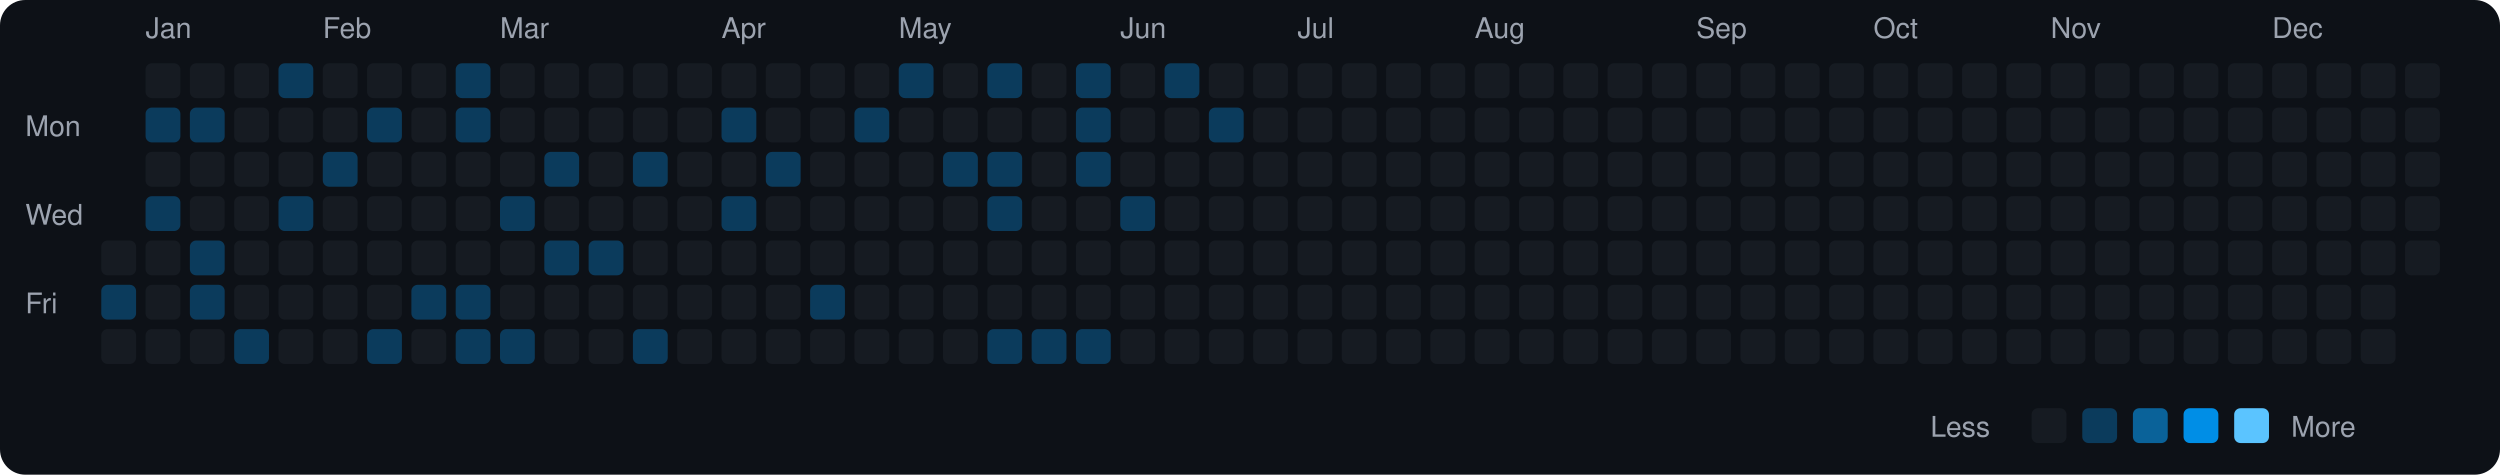
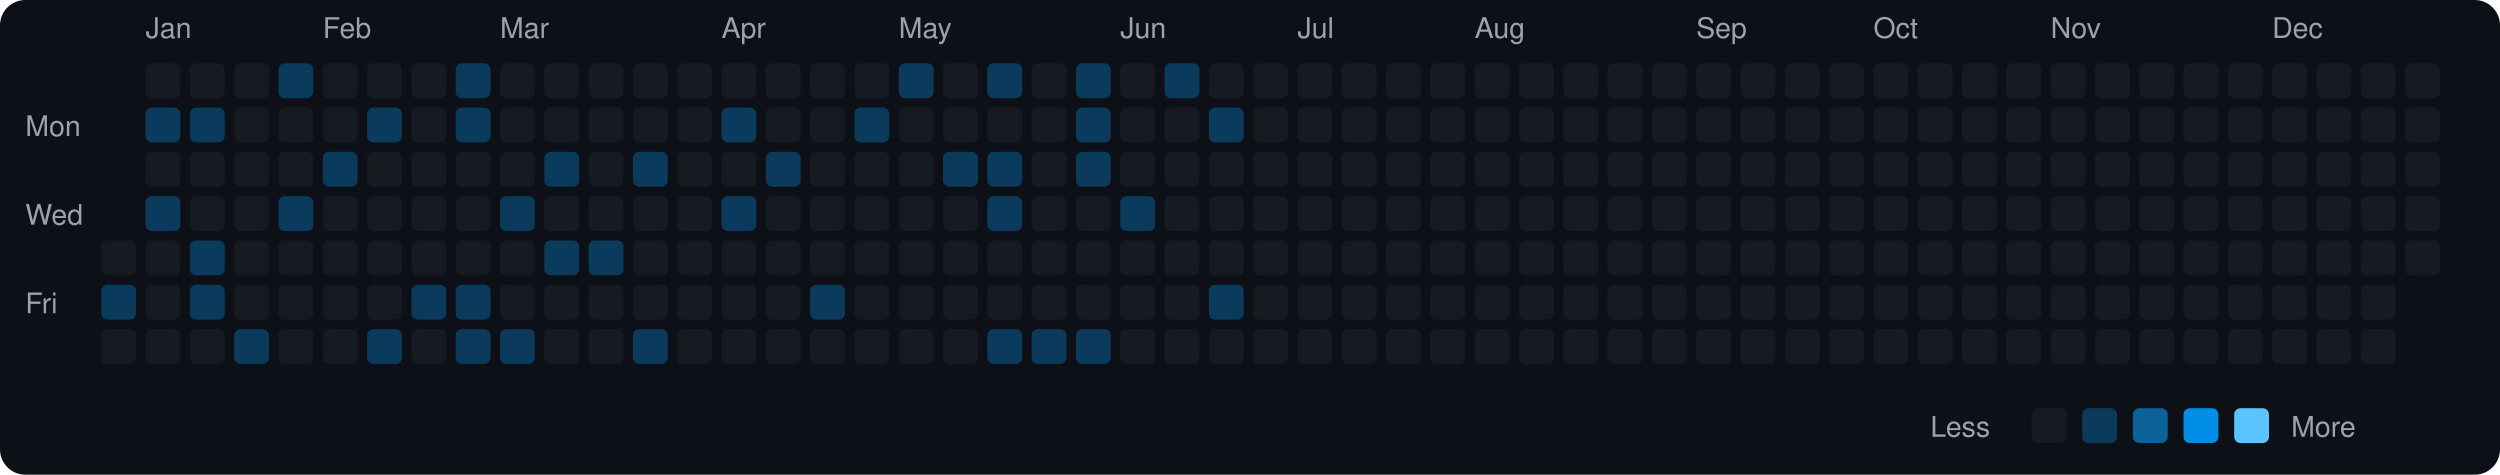
<svg xmlns="http://www.w3.org/2000/svg" viewBox="0 0 790 150" width="790" height="150">
  <rect width="790" height="150" fill="#0d1117" rx="8" ry="8" />
  <text x="8" y="43" fill="#9ca3af" font-size="9" font-family="-apple-system, BlinkMacSystemFont, 'Segoe UI', Helvetica, Arial, sans-serif">Mon</text>
  <text x="8" y="71" fill="#9ca3af" font-size="9" font-family="-apple-system, BlinkMacSystemFont, 'Segoe UI', Helvetica, Arial, sans-serif">Wed</text>
  <text x="8" y="99" fill="#9ca3af" font-size="9" font-family="-apple-system, BlinkMacSystemFont, 'Segoe UI', Helvetica, Arial, sans-serif">Fri</text>
  <rect x="32" y="76" width="11" height="11" rx="2" ry="2" fill="#161b22">
    </rect>
  <rect x="32" y="90" width="11" height="11" rx="2" ry="2" fill="#0b3b5c">
    </rect>
  <rect x="32" y="104" width="11" height="11" rx="2" ry="2" fill="#161b22">
    </rect>
  <text x="46" y="12" fill="#9ca3af" font-size="9" font-family="-apple-system, BlinkMacSystemFont, 'Segoe UI', Helvetica, Arial, sans-serif">Jan</text>
  <rect x="46" y="20" width="11" height="11" rx="2" ry="2" fill="#161b22">
    </rect>
  <rect x="46" y="34" width="11" height="11" rx="2" ry="2" fill="#0b3b5c">
    </rect>
  <rect x="46" y="48" width="11" height="11" rx="2" ry="2" fill="#161b22">
    </rect>
  <rect x="46" y="62" width="11" height="11" rx="2" ry="2" fill="#0b3b5c">
    </rect>
  <rect x="46" y="76" width="11" height="11" rx="2" ry="2" fill="#161b22">
    </rect>
  <rect x="46" y="90" width="11" height="11" rx="2" ry="2" fill="#161b22">
    </rect>
  <rect x="46" y="104" width="11" height="11" rx="2" ry="2" fill="#161b22">
    </rect>
  <rect x="60" y="20" width="11" height="11" rx="2" ry="2" fill="#161b22">
    </rect>
  <rect x="60" y="34" width="11" height="11" rx="2" ry="2" fill="#0b3b5c">
    </rect>
  <rect x="60" y="48" width="11" height="11" rx="2" ry="2" fill="#161b22">
    </rect>
  <rect x="60" y="62" width="11" height="11" rx="2" ry="2" fill="#161b22">
    </rect>
  <rect x="60" y="76" width="11" height="11" rx="2" ry="2" fill="#0b3b5c">
    </rect>
  <rect x="60" y="90" width="11" height="11" rx="2" ry="2" fill="#0b3b5c">
    </rect>
  <rect x="60" y="104" width="11" height="11" rx="2" ry="2" fill="#161b22">
    </rect>
  <rect x="74" y="20" width="11" height="11" rx="2" ry="2" fill="#161b22">
    </rect>
  <rect x="74" y="34" width="11" height="11" rx="2" ry="2" fill="#161b22">
    </rect>
  <rect x="74" y="48" width="11" height="11" rx="2" ry="2" fill="#161b22">
    </rect>
  <rect x="74" y="62" width="11" height="11" rx="2" ry="2" fill="#161b22">
    </rect>
  <rect x="74" y="76" width="11" height="11" rx="2" ry="2" fill="#161b22">
    </rect>
  <rect x="74" y="90" width="11" height="11" rx="2" ry="2" fill="#161b22">
    </rect>
  <rect x="74" y="104" width="11" height="11" rx="2" ry="2" fill="#0b3b5c">
    </rect>
  <rect x="88" y="20" width="11" height="11" rx="2" ry="2" fill="#0b3b5c">
    </rect>
  <rect x="88" y="34" width="11" height="11" rx="2" ry="2" fill="#161b22">
    </rect>
  <rect x="88" y="48" width="11" height="11" rx="2" ry="2" fill="#161b22">
    </rect>
  <rect x="88" y="62" width="11" height="11" rx="2" ry="2" fill="#0b3b5c">
    </rect>
  <rect x="88" y="76" width="11" height="11" rx="2" ry="2" fill="#161b22">
    </rect>
  <rect x="88" y="90" width="11" height="11" rx="2" ry="2" fill="#161b22">
    </rect>
  <rect x="88" y="104" width="11" height="11" rx="2" ry="2" fill="#161b22">
    </rect>
  <text x="102" y="12" fill="#9ca3af" font-size="9" font-family="-apple-system, BlinkMacSystemFont, 'Segoe UI', Helvetica, Arial, sans-serif">Feb</text>
  <rect x="102" y="20" width="11" height="11" rx="2" ry="2" fill="#161b22">
    </rect>
  <rect x="102" y="34" width="11" height="11" rx="2" ry="2" fill="#161b22">
    </rect>
  <rect x="102" y="48" width="11" height="11" rx="2" ry="2" fill="#0b3b5c">
    </rect>
  <rect x="102" y="62" width="11" height="11" rx="2" ry="2" fill="#161b22">
    </rect>
  <rect x="102" y="76" width="11" height="11" rx="2" ry="2" fill="#161b22">
    </rect>
  <rect x="102" y="90" width="11" height="11" rx="2" ry="2" fill="#161b22">
    </rect>
  <rect x="102" y="104" width="11" height="11" rx="2" ry="2" fill="#161b22">
    </rect>
  <rect x="116" y="20" width="11" height="11" rx="2" ry="2" fill="#161b22">
    </rect>
  <rect x="116" y="34" width="11" height="11" rx="2" ry="2" fill="#0b3b5c">
    </rect>
  <rect x="116" y="48" width="11" height="11" rx="2" ry="2" fill="#161b22">
    </rect>
  <rect x="116" y="62" width="11" height="11" rx="2" ry="2" fill="#161b22">
    </rect>
  <rect x="116" y="76" width="11" height="11" rx="2" ry="2" fill="#161b22">
    </rect>
  <rect x="116" y="90" width="11" height="11" rx="2" ry="2" fill="#161b22">
    </rect>
  <rect x="116" y="104" width="11" height="11" rx="2" ry="2" fill="#0b3b5c">
    </rect>
  <rect x="130" y="20" width="11" height="11" rx="2" ry="2" fill="#161b22">
    </rect>
  <rect x="130" y="34" width="11" height="11" rx="2" ry="2" fill="#161b22">
    </rect>
  <rect x="130" y="48" width="11" height="11" rx="2" ry="2" fill="#161b22">
    </rect>
  <rect x="130" y="62" width="11" height="11" rx="2" ry="2" fill="#161b22">
    </rect>
  <rect x="130" y="76" width="11" height="11" rx="2" ry="2" fill="#161b22">
    </rect>
  <rect x="130" y="90" width="11" height="11" rx="2" ry="2" fill="#0b3b5c">
    </rect>
  <rect x="130" y="104" width="11" height="11" rx="2" ry="2" fill="#161b22">
    </rect>
  <rect x="144" y="20" width="11" height="11" rx="2" ry="2" fill="#0b3b5c">
    </rect>
  <rect x="144" y="34" width="11" height="11" rx="2" ry="2" fill="#0b3b5c">
    </rect>
  <rect x="144" y="48" width="11" height="11" rx="2" ry="2" fill="#161b22">
    </rect>
  <rect x="144" y="62" width="11" height="11" rx="2" ry="2" fill="#161b22">
    </rect>
  <rect x="144" y="76" width="11" height="11" rx="2" ry="2" fill="#161b22">
    </rect>
  <rect x="144" y="90" width="11" height="11" rx="2" ry="2" fill="#0b3b5c">
    </rect>
  <rect x="144" y="104" width="11" height="11" rx="2" ry="2" fill="#0b3b5c">
    </rect>
  <text x="158" y="12" fill="#9ca3af" font-size="9" font-family="-apple-system, BlinkMacSystemFont, 'Segoe UI', Helvetica, Arial, sans-serif">Mar</text>
  <rect x="158" y="20" width="11" height="11" rx="2" ry="2" fill="#161b22">
    </rect>
  <rect x="158" y="34" width="11" height="11" rx="2" ry="2" fill="#161b22">
    </rect>
  <rect x="158" y="48" width="11" height="11" rx="2" ry="2" fill="#161b22">
    </rect>
  <rect x="158" y="62" width="11" height="11" rx="2" ry="2" fill="#0b3b5c">
    </rect>
  <rect x="158" y="76" width="11" height="11" rx="2" ry="2" fill="#161b22">
    </rect>
  <rect x="158" y="90" width="11" height="11" rx="2" ry="2" fill="#161b22">
    </rect>
  <rect x="158" y="104" width="11" height="11" rx="2" ry="2" fill="#0b3b5c">
    </rect>
  <rect x="172" y="20" width="11" height="11" rx="2" ry="2" fill="#161b22">
    </rect>
  <rect x="172" y="34" width="11" height="11" rx="2" ry="2" fill="#161b22">
    </rect>
  <rect x="172" y="48" width="11" height="11" rx="2" ry="2" fill="#0b3b5c">
    </rect>
  <rect x="172" y="62" width="11" height="11" rx="2" ry="2" fill="#161b22">
    </rect>
  <rect x="172" y="76" width="11" height="11" rx="2" ry="2" fill="#0b3b5c">
    </rect>
  <rect x="172" y="90" width="11" height="11" rx="2" ry="2" fill="#161b22">
    </rect>
  <rect x="172" y="104" width="11" height="11" rx="2" ry="2" fill="#161b22">
    </rect>
  <rect x="186" y="20" width="11" height="11" rx="2" ry="2" fill="#161b22">
    </rect>
  <rect x="186" y="34" width="11" height="11" rx="2" ry="2" fill="#161b22">
    </rect>
  <rect x="186" y="48" width="11" height="11" rx="2" ry="2" fill="#161b22">
    </rect>
  <rect x="186" y="62" width="11" height="11" rx="2" ry="2" fill="#161b22">
    </rect>
  <rect x="186" y="76" width="11" height="11" rx="2" ry="2" fill="#0b3b5c">
    </rect>
  <rect x="186" y="90" width="11" height="11" rx="2" ry="2" fill="#161b22">
    </rect>
  <rect x="186" y="104" width="11" height="11" rx="2" ry="2" fill="#161b22">
    </rect>
  <rect x="200" y="20" width="11" height="11" rx="2" ry="2" fill="#161b22">
    </rect>
  <rect x="200" y="34" width="11" height="11" rx="2" ry="2" fill="#161b22">
    </rect>
  <rect x="200" y="48" width="11" height="11" rx="2" ry="2" fill="#0b3b5c">
    </rect>
  <rect x="200" y="62" width="11" height="11" rx="2" ry="2" fill="#161b22">
    </rect>
  <rect x="200" y="76" width="11" height="11" rx="2" ry="2" fill="#161b22">
    </rect>
  <rect x="200" y="90" width="11" height="11" rx="2" ry="2" fill="#161b22">
    </rect>
  <rect x="200" y="104" width="11" height="11" rx="2" ry="2" fill="#0b3b5c">
    </rect>
  <rect x="214" y="20" width="11" height="11" rx="2" ry="2" fill="#161b22">
    </rect>
  <rect x="214" y="34" width="11" height="11" rx="2" ry="2" fill="#161b22">
    </rect>
  <rect x="214" y="48" width="11" height="11" rx="2" ry="2" fill="#161b22">
    </rect>
  <rect x="214" y="62" width="11" height="11" rx="2" ry="2" fill="#161b22">
    </rect>
  <rect x="214" y="76" width="11" height="11" rx="2" ry="2" fill="#161b22">
    </rect>
  <rect x="214" y="90" width="11" height="11" rx="2" ry="2" fill="#161b22">
    </rect>
  <rect x="214" y="104" width="11" height="11" rx="2" ry="2" fill="#161b22">
    </rect>
  <text x="228" y="12" fill="#9ca3af" font-size="9" font-family="-apple-system, BlinkMacSystemFont, 'Segoe UI', Helvetica, Arial, sans-serif">Apr</text>
  <rect x="228" y="20" width="11" height="11" rx="2" ry="2" fill="#161b22">
    </rect>
  <rect x="228" y="34" width="11" height="11" rx="2" ry="2" fill="#0b3b5c">
    </rect>
  <rect x="228" y="48" width="11" height="11" rx="2" ry="2" fill="#161b22">
    </rect>
  <rect x="228" y="62" width="11" height="11" rx="2" ry="2" fill="#0b3b5c">
    </rect>
  <rect x="228" y="76" width="11" height="11" rx="2" ry="2" fill="#161b22">
    </rect>
  <rect x="228" y="90" width="11" height="11" rx="2" ry="2" fill="#161b22">
    </rect>
  <rect x="228" y="104" width="11" height="11" rx="2" ry="2" fill="#161b22">
    </rect>
  <rect x="242" y="20" width="11" height="11" rx="2" ry="2" fill="#161b22">
    </rect>
  <rect x="242" y="34" width="11" height="11" rx="2" ry="2" fill="#161b22">
    </rect>
  <rect x="242" y="48" width="11" height="11" rx="2" ry="2" fill="#0b3b5c">
    </rect>
  <rect x="242" y="62" width="11" height="11" rx="2" ry="2" fill="#161b22">
    </rect>
  <rect x="242" y="76" width="11" height="11" rx="2" ry="2" fill="#161b22">
    </rect>
  <rect x="242" y="90" width="11" height="11" rx="2" ry="2" fill="#161b22">
    </rect>
  <rect x="242" y="104" width="11" height="11" rx="2" ry="2" fill="#161b22">
    </rect>
  <rect x="256" y="20" width="11" height="11" rx="2" ry="2" fill="#161b22">
    </rect>
  <rect x="256" y="34" width="11" height="11" rx="2" ry="2" fill="#161b22">
    </rect>
  <rect x="256" y="48" width="11" height="11" rx="2" ry="2" fill="#161b22">
    </rect>
  <rect x="256" y="62" width="11" height="11" rx="2" ry="2" fill="#161b22">
    </rect>
  <rect x="256" y="76" width="11" height="11" rx="2" ry="2" fill="#161b22">
    </rect>
  <rect x="256" y="90" width="11" height="11" rx="2" ry="2" fill="#0b3b5c">
    </rect>
  <rect x="256" y="104" width="11" height="11" rx="2" ry="2" fill="#161b22">
    </rect>
  <rect x="270" y="20" width="11" height="11" rx="2" ry="2" fill="#161b22">
    </rect>
  <rect x="270" y="34" width="11" height="11" rx="2" ry="2" fill="#0b3b5c">
    </rect>
  <rect x="270" y="48" width="11" height="11" rx="2" ry="2" fill="#161b22">
    </rect>
  <rect x="270" y="62" width="11" height="11" rx="2" ry="2" fill="#161b22">
    </rect>
  <rect x="270" y="76" width="11" height="11" rx="2" ry="2" fill="#161b22">
    </rect>
  <rect x="270" y="90" width="11" height="11" rx="2" ry="2" fill="#161b22">
    </rect>
  <rect x="270" y="104" width="11" height="11" rx="2" ry="2" fill="#161b22">
    </rect>
  <text x="284" y="12" fill="#9ca3af" font-size="9" font-family="-apple-system, BlinkMacSystemFont, 'Segoe UI', Helvetica, Arial, sans-serif">May</text>
  <rect x="284" y="20" width="11" height="11" rx="2" ry="2" fill="#0b3b5c">
    </rect>
  <rect x="284" y="34" width="11" height="11" rx="2" ry="2" fill="#161b22">
    </rect>
  <rect x="284" y="48" width="11" height="11" rx="2" ry="2" fill="#161b22">
    </rect>
  <rect x="284" y="62" width="11" height="11" rx="2" ry="2" fill="#161b22">
    </rect>
  <rect x="284" y="76" width="11" height="11" rx="2" ry="2" fill="#161b22">
    </rect>
  <rect x="284" y="90" width="11" height="11" rx="2" ry="2" fill="#161b22">
    </rect>
  <rect x="284" y="104" width="11" height="11" rx="2" ry="2" fill="#161b22">
    </rect>
  <rect x="298" y="20" width="11" height="11" rx="2" ry="2" fill="#161b22">
    </rect>
  <rect x="298" y="34" width="11" height="11" rx="2" ry="2" fill="#161b22">
    </rect>
  <rect x="298" y="48" width="11" height="11" rx="2" ry="2" fill="#0b3b5c">
    </rect>
  <rect x="298" y="62" width="11" height="11" rx="2" ry="2" fill="#161b22">
    </rect>
  <rect x="298" y="76" width="11" height="11" rx="2" ry="2" fill="#161b22">
    </rect>
  <rect x="298" y="90" width="11" height="11" rx="2" ry="2" fill="#161b22">
    </rect>
  <rect x="298" y="104" width="11" height="11" rx="2" ry="2" fill="#161b22">
    </rect>
  <rect x="312" y="20" width="11" height="11" rx="2" ry="2" fill="#0b3b5c">
    </rect>
  <rect x="312" y="34" width="11" height="11" rx="2" ry="2" fill="#161b22">
    </rect>
  <rect x="312" y="48" width="11" height="11" rx="2" ry="2" fill="#0b3b5c">
    </rect>
  <rect x="312" y="62" width="11" height="11" rx="2" ry="2" fill="#0b3b5c">
    </rect>
  <rect x="312" y="76" width="11" height="11" rx="2" ry="2" fill="#161b22">
    </rect>
  <rect x="312" y="90" width="11" height="11" rx="2" ry="2" fill="#161b22">
    </rect>
  <rect x="312" y="104" width="11" height="11" rx="2" ry="2" fill="#0b3b5c">
    </rect>
  <rect x="326" y="20" width="11" height="11" rx="2" ry="2" fill="#161b22">
    </rect>
  <rect x="326" y="34" width="11" height="11" rx="2" ry="2" fill="#161b22">
    </rect>
  <rect x="326" y="48" width="11" height="11" rx="2" ry="2" fill="#161b22">
    </rect>
  <rect x="326" y="62" width="11" height="11" rx="2" ry="2" fill="#161b22">
    </rect>
  <rect x="326" y="76" width="11" height="11" rx="2" ry="2" fill="#161b22">
    </rect>
  <rect x="326" y="90" width="11" height="11" rx="2" ry="2" fill="#161b22">
    </rect>
  <rect x="326" y="104" width="11" height="11" rx="2" ry="2" fill="#0b3b5c">
    </rect>
  <rect x="340" y="20" width="11" height="11" rx="2" ry="2" fill="#0b3b5c">
    </rect>
  <rect x="340" y="34" width="11" height="11" rx="2" ry="2" fill="#0b3b5c">
    </rect>
  <rect x="340" y="48" width="11" height="11" rx="2" ry="2" fill="#0b3b5c">
    </rect>
  <rect x="340" y="62" width="11" height="11" rx="2" ry="2" fill="#161b22">
    </rect>
  <rect x="340" y="76" width="11" height="11" rx="2" ry="2" fill="#161b22">
    </rect>
  <rect x="340" y="90" width="11" height="11" rx="2" ry="2" fill="#161b22">
    </rect>
  <rect x="340" y="104" width="11" height="11" rx="2" ry="2" fill="#0b3b5c">
    </rect>
  <text x="354" y="12" fill="#9ca3af" font-size="9" font-family="-apple-system, BlinkMacSystemFont, 'Segoe UI', Helvetica, Arial, sans-serif">Jun</text>
  <rect x="354" y="20" width="11" height="11" rx="2" ry="2" fill="#161b22">
    </rect>
  <rect x="354" y="34" width="11" height="11" rx="2" ry="2" fill="#161b22">
    </rect>
  <rect x="354" y="48" width="11" height="11" rx="2" ry="2" fill="#161b22">
    </rect>
  <rect x="354" y="62" width="11" height="11" rx="2" ry="2" fill="#0b3b5c">
    </rect>
  <rect x="354" y="76" width="11" height="11" rx="2" ry="2" fill="#161b22">
    </rect>
  <rect x="354" y="90" width="11" height="11" rx="2" ry="2" fill="#161b22">
    </rect>
  <rect x="354" y="104" width="11" height="11" rx="2" ry="2" fill="#161b22">
    </rect>
  <rect x="368" y="20" width="11" height="11" rx="2" ry="2" fill="#0b3b5c">
    </rect>
  <rect x="368" y="34" width="11" height="11" rx="2" ry="2" fill="#161b22">
    </rect>
  <rect x="368" y="48" width="11" height="11" rx="2" ry="2" fill="#161b22">
    </rect>
  <rect x="368" y="62" width="11" height="11" rx="2" ry="2" fill="#161b22">
    </rect>
  <rect x="368" y="76" width="11" height="11" rx="2" ry="2" fill="#161b22">
    </rect>
  <rect x="368" y="90" width="11" height="11" rx="2" ry="2" fill="#161b22">
    </rect>
  <rect x="368" y="104" width="11" height="11" rx="2" ry="2" fill="#161b22">
    </rect>
  <rect x="382" y="20" width="11" height="11" rx="2" ry="2" fill="#161b22">
    </rect>
  <rect x="382" y="34" width="11" height="11" rx="2" ry="2" fill="#0b3b5c">
    </rect>
  <rect x="382" y="48" width="11" height="11" rx="2" ry="2" fill="#161b22">
    </rect>
  <rect x="382" y="62" width="11" height="11" rx="2" ry="2" fill="#161b22">
    </rect>
  <rect x="382" y="76" width="11" height="11" rx="2" ry="2" fill="#161b22">
    </rect>
-   <rect x="382" y="90" width="11" height="11" rx="2" ry="2" fill="#161b22">
+   <rect x="382" y="90" width="11" height="11" rx="2" ry="2" fill="#0b3b5c">
    </rect>
  <rect x="382" y="104" width="11" height="11" rx="2" ry="2" fill="#161b22">
    </rect>
  <rect x="396" y="20" width="11" height="11" rx="2" ry="2" fill="#161b22">
    </rect>
  <rect x="396" y="34" width="11" height="11" rx="2" ry="2" fill="#161b22">
    </rect>
  <rect x="396" y="48" width="11" height="11" rx="2" ry="2" fill="#161b22">
    </rect>
  <rect x="396" y="62" width="11" height="11" rx="2" ry="2" fill="#161b22">
    </rect>
  <rect x="396" y="76" width="11" height="11" rx="2" ry="2" fill="#161b22">
    </rect>
  <rect x="396" y="90" width="11" height="11" rx="2" ry="2" fill="#161b22">
    </rect>
  <rect x="396" y="104" width="11" height="11" rx="2" ry="2" fill="#161b22">
    </rect>
  <text x="410" y="12" fill="#9ca3af" font-size="9" font-family="-apple-system, BlinkMacSystemFont, 'Segoe UI', Helvetica, Arial, sans-serif">Jul</text>
  <rect x="410" y="20" width="11" height="11" rx="2" ry="2" fill="#161b22">
    </rect>
  <rect x="410" y="34" width="11" height="11" rx="2" ry="2" fill="#161b22">
    </rect>
  <rect x="410" y="48" width="11" height="11" rx="2" ry="2" fill="#161b22">
    </rect>
  <rect x="410" y="62" width="11" height="11" rx="2" ry="2" fill="#161b22">
    </rect>
  <rect x="410" y="76" width="11" height="11" rx="2" ry="2" fill="#161b22">
    </rect>
  <rect x="410" y="90" width="11" height="11" rx="2" ry="2" fill="#161b22">
    </rect>
  <rect x="410" y="104" width="11" height="11" rx="2" ry="2" fill="#161b22">
    </rect>
  <rect x="424" y="20" width="11" height="11" rx="2" ry="2" fill="#161b22">
    </rect>
  <rect x="424" y="34" width="11" height="11" rx="2" ry="2" fill="#161b22">
    </rect>
  <rect x="424" y="48" width="11" height="11" rx="2" ry="2" fill="#161b22">
    </rect>
  <rect x="424" y="62" width="11" height="11" rx="2" ry="2" fill="#161b22">
    </rect>
  <rect x="424" y="76" width="11" height="11" rx="2" ry="2" fill="#161b22">
    </rect>
  <rect x="424" y="90" width="11" height="11" rx="2" ry="2" fill="#161b22">
    </rect>
  <rect x="424" y="104" width="11" height="11" rx="2" ry="2" fill="#161b22">
    </rect>
  <rect x="438" y="20" width="11" height="11" rx="2" ry="2" fill="#161b22">
    </rect>
  <rect x="438" y="34" width="11" height="11" rx="2" ry="2" fill="#161b22">
    </rect>
  <rect x="438" y="48" width="11" height="11" rx="2" ry="2" fill="#161b22">
    </rect>
  <rect x="438" y="62" width="11" height="11" rx="2" ry="2" fill="#161b22">
    </rect>
  <rect x="438" y="76" width="11" height="11" rx="2" ry="2" fill="#161b22">
    </rect>
  <rect x="438" y="90" width="11" height="11" rx="2" ry="2" fill="#161b22">
    </rect>
  <rect x="438" y="104" width="11" height="11" rx="2" ry="2" fill="#161b22">
    </rect>
  <rect x="452" y="20" width="11" height="11" rx="2" ry="2" fill="#161b22">
    </rect>
  <rect x="452" y="34" width="11" height="11" rx="2" ry="2" fill="#161b22">
    </rect>
  <rect x="452" y="48" width="11" height="11" rx="2" ry="2" fill="#161b22">
    </rect>
  <rect x="452" y="62" width="11" height="11" rx="2" ry="2" fill="#161b22">
    </rect>
  <rect x="452" y="76" width="11" height="11" rx="2" ry="2" fill="#161b22">
    </rect>
  <rect x="452" y="90" width="11" height="11" rx="2" ry="2" fill="#161b22">
    </rect>
  <rect x="452" y="104" width="11" height="11" rx="2" ry="2" fill="#161b22">
    </rect>
  <text x="466" y="12" fill="#9ca3af" font-size="9" font-family="-apple-system, BlinkMacSystemFont, 'Segoe UI', Helvetica, Arial, sans-serif">Aug</text>
  <rect x="466" y="20" width="11" height="11" rx="2" ry="2" fill="#161b22">
    </rect>
  <rect x="466" y="34" width="11" height="11" rx="2" ry="2" fill="#161b22">
    </rect>
  <rect x="466" y="48" width="11" height="11" rx="2" ry="2" fill="#161b22">
    </rect>
  <rect x="466" y="62" width="11" height="11" rx="2" ry="2" fill="#161b22">
    </rect>
  <rect x="466" y="76" width="11" height="11" rx="2" ry="2" fill="#161b22">
    </rect>
  <rect x="466" y="90" width="11" height="11" rx="2" ry="2" fill="#161b22">
    </rect>
  <rect x="466" y="104" width="11" height="11" rx="2" ry="2" fill="#161b22">
    </rect>
  <rect x="480" y="20" width="11" height="11" rx="2" ry="2" fill="#161b22">
    </rect>
  <rect x="480" y="34" width="11" height="11" rx="2" ry="2" fill="#161b22">
    </rect>
  <rect x="480" y="48" width="11" height="11" rx="2" ry="2" fill="#161b22">
    </rect>
  <rect x="480" y="62" width="11" height="11" rx="2" ry="2" fill="#161b22">
    </rect>
  <rect x="480" y="76" width="11" height="11" rx="2" ry="2" fill="#161b22">
    </rect>
  <rect x="480" y="90" width="11" height="11" rx="2" ry="2" fill="#161b22">
    </rect>
  <rect x="480" y="104" width="11" height="11" rx="2" ry="2" fill="#161b22">
    </rect>
  <rect x="494" y="20" width="11" height="11" rx="2" ry="2" fill="#161b22">
    </rect>
  <rect x="494" y="34" width="11" height="11" rx="2" ry="2" fill="#161b22">
    </rect>
  <rect x="494" y="48" width="11" height="11" rx="2" ry="2" fill="#161b22">
    </rect>
  <rect x="494" y="62" width="11" height="11" rx="2" ry="2" fill="#161b22">
    </rect>
  <rect x="494" y="76" width="11" height="11" rx="2" ry="2" fill="#161b22">
    </rect>
  <rect x="494" y="90" width="11" height="11" rx="2" ry="2" fill="#161b22">
    </rect>
  <rect x="494" y="104" width="11" height="11" rx="2" ry="2" fill="#161b22">
    </rect>
  <rect x="508" y="20" width="11" height="11" rx="2" ry="2" fill="#161b22">
    </rect>
  <rect x="508" y="34" width="11" height="11" rx="2" ry="2" fill="#161b22">
    </rect>
  <rect x="508" y="48" width="11" height="11" rx="2" ry="2" fill="#161b22">
    </rect>
  <rect x="508" y="62" width="11" height="11" rx="2" ry="2" fill="#161b22">
    </rect>
  <rect x="508" y="76" width="11" height="11" rx="2" ry="2" fill="#161b22">
    </rect>
  <rect x="508" y="90" width="11" height="11" rx="2" ry="2" fill="#161b22">
    </rect>
  <rect x="508" y="104" width="11" height="11" rx="2" ry="2" fill="#161b22">
    </rect>
  <rect x="522" y="20" width="11" height="11" rx="2" ry="2" fill="#161b22">
    </rect>
  <rect x="522" y="34" width="11" height="11" rx="2" ry="2" fill="#161b22">
    </rect>
  <rect x="522" y="48" width="11" height="11" rx="2" ry="2" fill="#161b22">
    </rect>
  <rect x="522" y="62" width="11" height="11" rx="2" ry="2" fill="#161b22">
    </rect>
  <rect x="522" y="76" width="11" height="11" rx="2" ry="2" fill="#161b22">
    </rect>
  <rect x="522" y="90" width="11" height="11" rx="2" ry="2" fill="#161b22">
    </rect>
  <rect x="522" y="104" width="11" height="11" rx="2" ry="2" fill="#161b22">
    </rect>
  <text x="536" y="12" fill="#9ca3af" font-size="9" font-family="-apple-system, BlinkMacSystemFont, 'Segoe UI', Helvetica, Arial, sans-serif">Sep</text>
  <rect x="536" y="20" width="11" height="11" rx="2" ry="2" fill="#161b22">
    </rect>
  <rect x="536" y="34" width="11" height="11" rx="2" ry="2" fill="#161b22">
    </rect>
  <rect x="536" y="48" width="11" height="11" rx="2" ry="2" fill="#161b22">
    </rect>
  <rect x="536" y="62" width="11" height="11" rx="2" ry="2" fill="#161b22">
    </rect>
  <rect x="536" y="76" width="11" height="11" rx="2" ry="2" fill="#161b22">
    </rect>
  <rect x="536" y="90" width="11" height="11" rx="2" ry="2" fill="#161b22">
    </rect>
  <rect x="536" y="104" width="11" height="11" rx="2" ry="2" fill="#161b22">
    </rect>
  <rect x="550" y="20" width="11" height="11" rx="2" ry="2" fill="#161b22">
    </rect>
  <rect x="550" y="34" width="11" height="11" rx="2" ry="2" fill="#161b22">
    </rect>
  <rect x="550" y="48" width="11" height="11" rx="2" ry="2" fill="#161b22">
    </rect>
  <rect x="550" y="62" width="11" height="11" rx="2" ry="2" fill="#161b22">
    </rect>
  <rect x="550" y="76" width="11" height="11" rx="2" ry="2" fill="#161b22">
    </rect>
  <rect x="550" y="90" width="11" height="11" rx="2" ry="2" fill="#161b22">
    </rect>
  <rect x="550" y="104" width="11" height="11" rx="2" ry="2" fill="#161b22">
    </rect>
  <rect x="564" y="20" width="11" height="11" rx="2" ry="2" fill="#161b22">
    </rect>
  <rect x="564" y="34" width="11" height="11" rx="2" ry="2" fill="#161b22">
    </rect>
  <rect x="564" y="48" width="11" height="11" rx="2" ry="2" fill="#161b22">
    </rect>
  <rect x="564" y="62" width="11" height="11" rx="2" ry="2" fill="#161b22">
    </rect>
  <rect x="564" y="76" width="11" height="11" rx="2" ry="2" fill="#161b22">
    </rect>
  <rect x="564" y="90" width="11" height="11" rx="2" ry="2" fill="#161b22">
    </rect>
  <rect x="564" y="104" width="11" height="11" rx="2" ry="2" fill="#161b22">
    </rect>
  <rect x="578" y="20" width="11" height="11" rx="2" ry="2" fill="#161b22">
    </rect>
  <rect x="578" y="34" width="11" height="11" rx="2" ry="2" fill="#161b22">
    </rect>
  <rect x="578" y="48" width="11" height="11" rx="2" ry="2" fill="#161b22">
    </rect>
  <rect x="578" y="62" width="11" height="11" rx="2" ry="2" fill="#161b22">
    </rect>
  <rect x="578" y="76" width="11" height="11" rx="2" ry="2" fill="#161b22">
    </rect>
  <rect x="578" y="90" width="11" height="11" rx="2" ry="2" fill="#161b22">
    </rect>
  <rect x="578" y="104" width="11" height="11" rx="2" ry="2" fill="#161b22">
    </rect>
  <text x="592" y="12" fill="#9ca3af" font-size="9" font-family="-apple-system, BlinkMacSystemFont, 'Segoe UI', Helvetica, Arial, sans-serif">Oct</text>
  <rect x="592" y="20" width="11" height="11" rx="2" ry="2" fill="#161b22">
    </rect>
  <rect x="592" y="34" width="11" height="11" rx="2" ry="2" fill="#161b22">
    </rect>
  <rect x="592" y="48" width="11" height="11" rx="2" ry="2" fill="#161b22">
    </rect>
  <rect x="592" y="62" width="11" height="11" rx="2" ry="2" fill="#161b22">
    </rect>
  <rect x="592" y="76" width="11" height="11" rx="2" ry="2" fill="#161b22">
    </rect>
  <rect x="592" y="90" width="11" height="11" rx="2" ry="2" fill="#161b22">
    </rect>
  <rect x="592" y="104" width="11" height="11" rx="2" ry="2" fill="#161b22">
    </rect>
  <rect x="606" y="20" width="11" height="11" rx="2" ry="2" fill="#161b22">
    </rect>
  <rect x="606" y="34" width="11" height="11" rx="2" ry="2" fill="#161b22">
    </rect>
  <rect x="606" y="48" width="11" height="11" rx="2" ry="2" fill="#161b22">
    </rect>
  <rect x="606" y="62" width="11" height="11" rx="2" ry="2" fill="#161b22">
    </rect>
  <rect x="606" y="76" width="11" height="11" rx="2" ry="2" fill="#161b22">
    </rect>
  <rect x="606" y="90" width="11" height="11" rx="2" ry="2" fill="#161b22">
    </rect>
  <rect x="606" y="104" width="11" height="11" rx="2" ry="2" fill="#161b22">
    </rect>
  <rect x="620" y="20" width="11" height="11" rx="2" ry="2" fill="#161b22">
    </rect>
  <rect x="620" y="34" width="11" height="11" rx="2" ry="2" fill="#161b22">
    </rect>
  <rect x="620" y="48" width="11" height="11" rx="2" ry="2" fill="#161b22">
    </rect>
  <rect x="620" y="62" width="11" height="11" rx="2" ry="2" fill="#161b22">
    </rect>
  <rect x="620" y="76" width="11" height="11" rx="2" ry="2" fill="#161b22">
    </rect>
  <rect x="620" y="90" width="11" height="11" rx="2" ry="2" fill="#161b22">
    </rect>
  <rect x="620" y="104" width="11" height="11" rx="2" ry="2" fill="#161b22">
    </rect>
  <rect x="634" y="20" width="11" height="11" rx="2" ry="2" fill="#161b22">
    </rect>
  <rect x="634" y="34" width="11" height="11" rx="2" ry="2" fill="#161b22">
    </rect>
  <rect x="634" y="48" width="11" height="11" rx="2" ry="2" fill="#161b22">
    </rect>
  <rect x="634" y="62" width="11" height="11" rx="2" ry="2" fill="#161b22">
    </rect>
  <rect x="634" y="76" width="11" height="11" rx="2" ry="2" fill="#161b22">
    </rect>
  <rect x="634" y="90" width="11" height="11" rx="2" ry="2" fill="#161b22">
    </rect>
  <rect x="634" y="104" width="11" height="11" rx="2" ry="2" fill="#161b22">
    </rect>
  <text x="648" y="12" fill="#9ca3af" font-size="9" font-family="-apple-system, BlinkMacSystemFont, 'Segoe UI', Helvetica, Arial, sans-serif">Nov</text>
  <rect x="648" y="20" width="11" height="11" rx="2" ry="2" fill="#161b22">
    </rect>
  <rect x="648" y="34" width="11" height="11" rx="2" ry="2" fill="#161b22">
    </rect>
  <rect x="648" y="48" width="11" height="11" rx="2" ry="2" fill="#161b22">
    </rect>
  <rect x="648" y="62" width="11" height="11" rx="2" ry="2" fill="#161b22">
    </rect>
  <rect x="648" y="76" width="11" height="11" rx="2" ry="2" fill="#161b22">
    </rect>
  <rect x="648" y="90" width="11" height="11" rx="2" ry="2" fill="#161b22">
    </rect>
  <rect x="648" y="104" width="11" height="11" rx="2" ry="2" fill="#161b22">
    </rect>
  <rect x="662" y="20" width="11" height="11" rx="2" ry="2" fill="#161b22">
    </rect>
  <rect x="662" y="34" width="11" height="11" rx="2" ry="2" fill="#161b22">
    </rect>
  <rect x="662" y="48" width="11" height="11" rx="2" ry="2" fill="#161b22">
    </rect>
  <rect x="662" y="62" width="11" height="11" rx="2" ry="2" fill="#161b22">
    </rect>
  <rect x="662" y="76" width="11" height="11" rx="2" ry="2" fill="#161b22">
    </rect>
  <rect x="662" y="90" width="11" height="11" rx="2" ry="2" fill="#161b22">
    </rect>
  <rect x="662" y="104" width="11" height="11" rx="2" ry="2" fill="#161b22">
    </rect>
  <rect x="676" y="20" width="11" height="11" rx="2" ry="2" fill="#161b22">
    </rect>
  <rect x="676" y="34" width="11" height="11" rx="2" ry="2" fill="#161b22">
    </rect>
  <rect x="676" y="48" width="11" height="11" rx="2" ry="2" fill="#161b22">
    </rect>
  <rect x="676" y="62" width="11" height="11" rx="2" ry="2" fill="#161b22">
    </rect>
  <rect x="676" y="76" width="11" height="11" rx="2" ry="2" fill="#161b22">
    </rect>
  <rect x="676" y="90" width="11" height="11" rx="2" ry="2" fill="#161b22">
    </rect>
  <rect x="676" y="104" width="11" height="11" rx="2" ry="2" fill="#161b22">
    </rect>
  <rect x="690" y="20" width="11" height="11" rx="2" ry="2" fill="#161b22">
    </rect>
  <rect x="690" y="34" width="11" height="11" rx="2" ry="2" fill="#161b22">
    </rect>
  <rect x="690" y="48" width="11" height="11" rx="2" ry="2" fill="#161b22">
    </rect>
  <rect x="690" y="62" width="11" height="11" rx="2" ry="2" fill="#161b22">
    </rect>
  <rect x="690" y="76" width="11" height="11" rx="2" ry="2" fill="#161b22">
    </rect>
  <rect x="690" y="90" width="11" height="11" rx="2" ry="2" fill="#161b22">
    </rect>
  <rect x="690" y="104" width="11" height="11" rx="2" ry="2" fill="#161b22">
    </rect>
  <rect x="704" y="20" width="11" height="11" rx="2" ry="2" fill="#161b22">
    </rect>
  <rect x="704" y="34" width="11" height="11" rx="2" ry="2" fill="#161b22">
    </rect>
  <rect x="704" y="48" width="11" height="11" rx="2" ry="2" fill="#161b22">
    </rect>
  <rect x="704" y="62" width="11" height="11" rx="2" ry="2" fill="#161b22">
    </rect>
  <rect x="704" y="76" width="11" height="11" rx="2" ry="2" fill="#161b22">
    </rect>
  <rect x="704" y="90" width="11" height="11" rx="2" ry="2" fill="#161b22">
    </rect>
  <rect x="704" y="104" width="11" height="11" rx="2" ry="2" fill="#161b22">
    </rect>
  <text x="718" y="12" fill="#9ca3af" font-size="9" font-family="-apple-system, BlinkMacSystemFont, 'Segoe UI', Helvetica, Arial, sans-serif">Dec</text>
  <rect x="718" y="20" width="11" height="11" rx="2" ry="2" fill="#161b22">
    </rect>
  <rect x="718" y="34" width="11" height="11" rx="2" ry="2" fill="#161b22">
    </rect>
  <rect x="718" y="48" width="11" height="11" rx="2" ry="2" fill="#161b22">
    </rect>
  <rect x="718" y="62" width="11" height="11" rx="2" ry="2" fill="#161b22">
    </rect>
  <rect x="718" y="76" width="11" height="11" rx="2" ry="2" fill="#161b22">
    </rect>
  <rect x="718" y="90" width="11" height="11" rx="2" ry="2" fill="#161b22">
    </rect>
  <rect x="718" y="104" width="11" height="11" rx="2" ry="2" fill="#161b22">
    </rect>
  <rect x="732" y="20" width="11" height="11" rx="2" ry="2" fill="#161b22">
    </rect>
  <rect x="732" y="34" width="11" height="11" rx="2" ry="2" fill="#161b22">
    </rect>
  <rect x="732" y="48" width="11" height="11" rx="2" ry="2" fill="#161b22">
    </rect>
  <rect x="732" y="62" width="11" height="11" rx="2" ry="2" fill="#161b22">
    </rect>
  <rect x="732" y="76" width="11" height="11" rx="2" ry="2" fill="#161b22">
    </rect>
  <rect x="732" y="90" width="11" height="11" rx="2" ry="2" fill="#161b22">
    </rect>
  <rect x="732" y="104" width="11" height="11" rx="2" ry="2" fill="#161b22">
    </rect>
  <rect x="746" y="20" width="11" height="11" rx="2" ry="2" fill="#161b22">
    </rect>
  <rect x="746" y="34" width="11" height="11" rx="2" ry="2" fill="#161b22">
    </rect>
  <rect x="746" y="48" width="11" height="11" rx="2" ry="2" fill="#161b22">
    </rect>
  <rect x="746" y="62" width="11" height="11" rx="2" ry="2" fill="#161b22">
    </rect>
  <rect x="746" y="76" width="11" height="11" rx="2" ry="2" fill="#161b22">
    </rect>
  <rect x="746" y="90" width="11" height="11" rx="2" ry="2" fill="#161b22">
    </rect>
  <rect x="746" y="104" width="11" height="11" rx="2" ry="2" fill="#161b22">
    </rect>
  <rect x="760" y="20" width="11" height="11" rx="2" ry="2" fill="#161b22">
    </rect>
  <rect x="760" y="34" width="11" height="11" rx="2" ry="2" fill="#161b22">
    </rect>
  <rect x="760" y="48" width="11" height="11" rx="2" ry="2" fill="#161b22">
    </rect>
  <rect x="760" y="62" width="11" height="11" rx="2" ry="2" fill="#161b22">
    </rect>
  <rect x="760" y="76" width="11" height="11" rx="2" ry="2" fill="#161b22">
    </rect>
  <text x="610" y="138" fill="#9ca3af" font-size="9" font-family="-apple-system, BlinkMacSystemFont, 'Segoe UI', Helvetica, Arial, sans-serif">Less</text>
  <rect x="642" y="129" width="11" height="11" rx="2" ry="2" fill="#161b22" />
  <rect x="658" y="129" width="11" height="11" rx="2" ry="2" fill="#0b3b5c" />
  <rect x="674" y="129" width="11" height="11" rx="2" ry="2" fill="#0a6299" />
  <rect x="690" y="129" width="11" height="11" rx="2" ry="2" fill="#008ee6" />
  <rect x="706" y="129" width="11" height="11" rx="2" ry="2" fill="#5bc4ff" />
  <text x="724" y="138" fill="#9ca3af" font-size="9" font-family="-apple-system, BlinkMacSystemFont, 'Segoe UI', Helvetica, Arial, sans-serif">More</text>
</svg>
